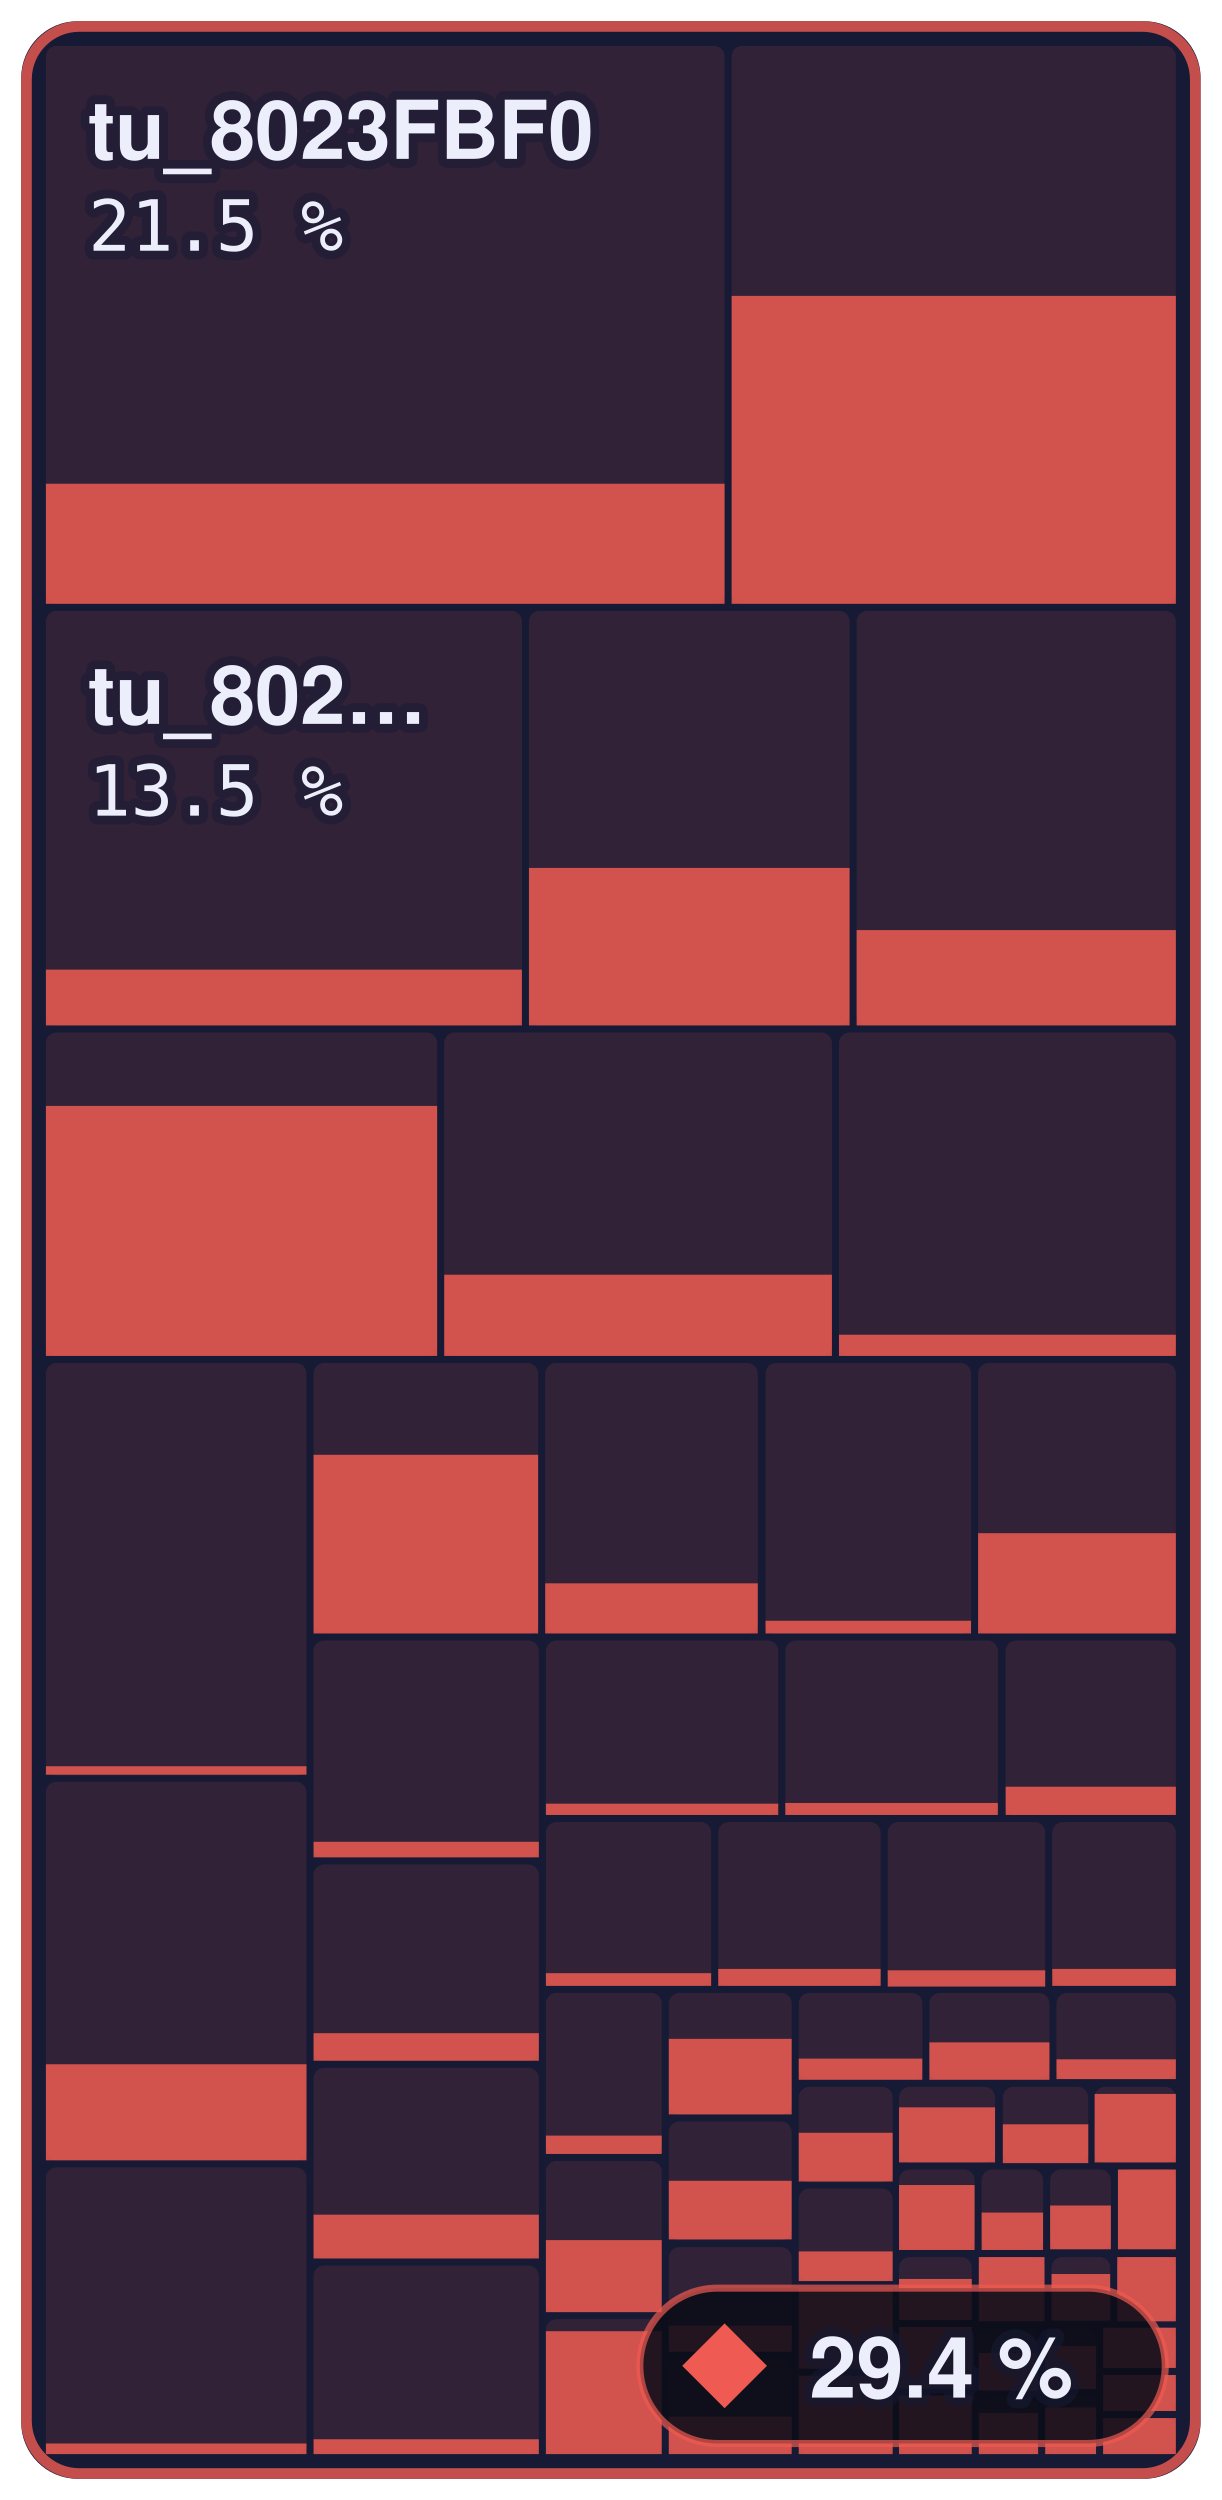
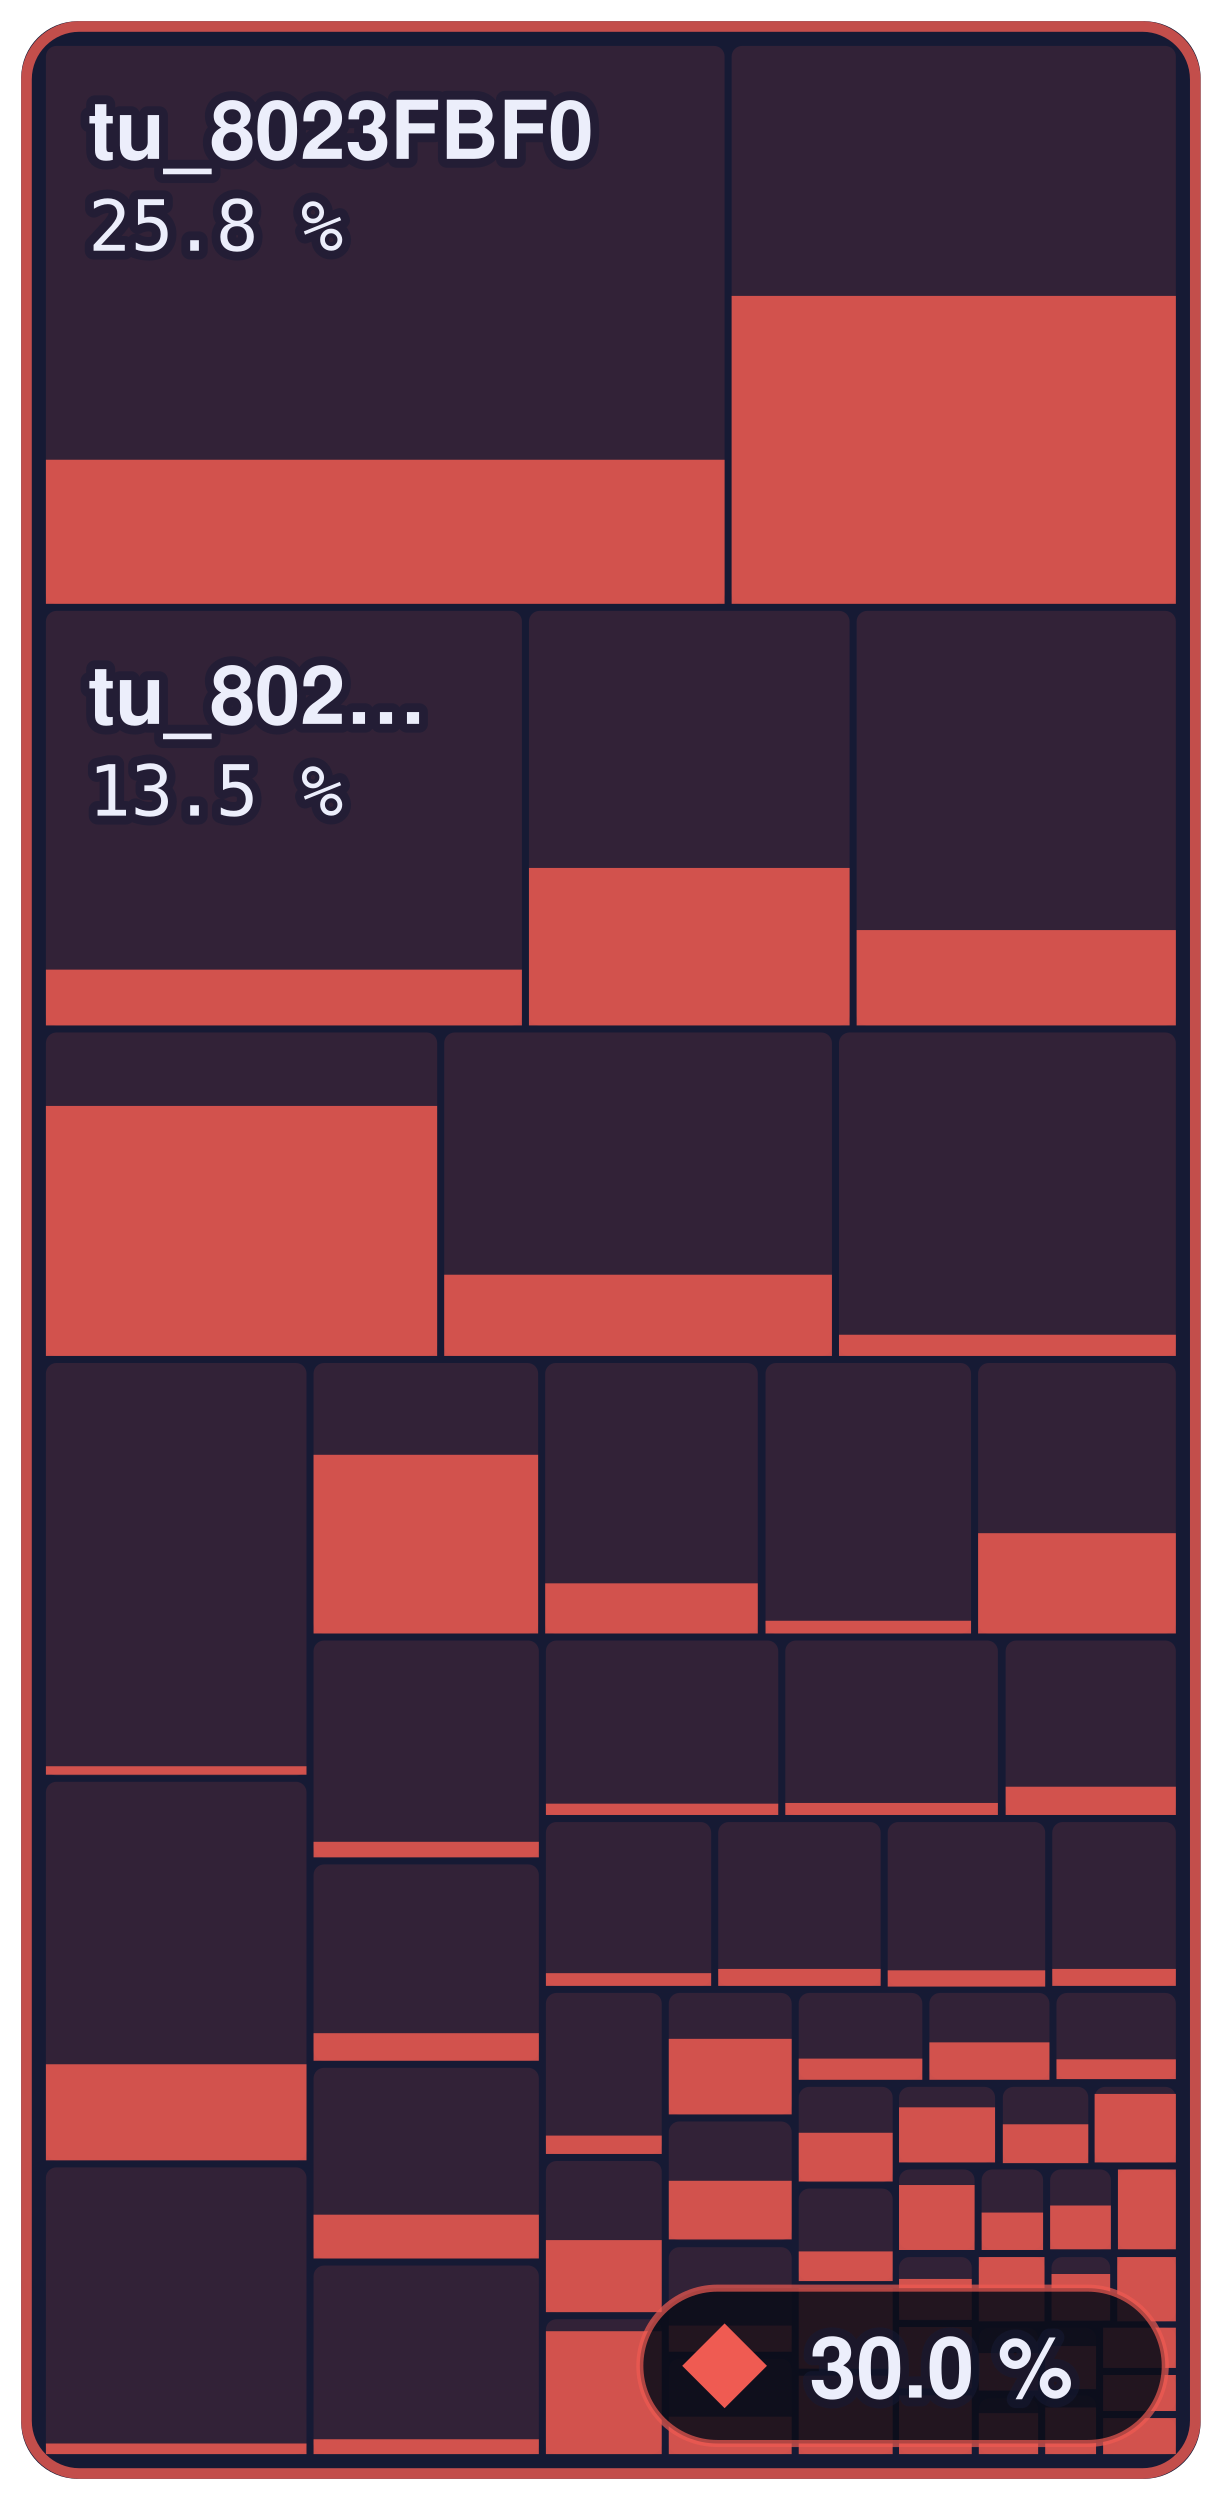
- <svg xmlns="http://www.w3.org/2000/svg" width="173" height="354" viewBox="0 0 173 354" role="img" aria-label="Main menu to Shadow Battle: 29.4 % of 644,344 bytes of code matched, 889 of 1,336 functions">
+ <svg xmlns="http://www.w3.org/2000/svg" width="173" height="354" viewBox="0 0 173 354" role="img" aria-label="Main menu to Shadow Battle: 30.0 % of 644,344 bytes of code matched, 897 of 1,336 functions">
  <style>text { font-family: -apple-system, BlinkMacSystemFont, 'Segoe UI', Helvetica, Arial, sans-serif; } .mono { font-family: ui-monospace, SFMono-Regular, 'SF Mono', Menlo, Consolas, monospace; } text { paint-order: stroke; stroke: #161a34; stroke-opacity: 0.55; stroke-width: 2.5px; stroke-linejoin: round; } .rise { transform-box: fill-box; transform-origin: 50% 100%; animation: rise 1.6s cubic-bezier(.2,.8,.2,1) .2s both; } @keyframes rise { from { transform: scaleY(0); } } @media (prefers-reduced-motion: reduce) { * { animation: none !important; } }</style>
  <rect x="3" y="3" width="167.0" height="348" rx="8" fill="#161a34" />
  <rect x="6.5" y="6.5" width="96.1" height="79.0" rx="1.5" fill="#ef5b52" fill-opacity="0.13" />
-   <rect class="rise" x="6.5" y="68.5" width="96.1" height="17.0" fill="#ef5b52" fill-opacity="0.85" />
+   <rect class="rise" x="6.5" y="65.1" width="96.1" height="20.4" fill="#ef5b52" fill-opacity="0.85" />
  <rect x="103.6" y="6.5" width="62.9" height="79.0" rx="1.5" fill="#ef5b52" fill-opacity="0.13" />
  <rect class="rise" x="103.6" y="41.9" width="62.9" height="43.6" fill="#ef5b52" fill-opacity="0.85" />
  <rect x="6.5" y="86.5" width="67.4" height="58.7" rx="1.5" fill="#ef5b52" fill-opacity="0.13" />
  <rect class="rise" x="6.5" y="137.3" width="67.4" height="7.9" fill="#ef5b52" fill-opacity="0.85" />
  <rect x="74.9" y="86.5" width="45.4" height="58.7" rx="1.5" fill="#ef5b52" fill-opacity="0.13" />
  <rect class="rise" x="74.9" y="122.9" width="45.4" height="22.3" fill="#ef5b52" fill-opacity="0.85" />
  <rect x="121.3" y="86.5" width="45.2" height="58.7" rx="1.5" fill="#ef5b52" fill-opacity="0.13" />
  <rect class="rise" x="121.3" y="131.7" width="45.2" height="13.5" fill="#ef5b52" fill-opacity="0.85" />
  <rect x="6.5" y="146.2" width="55.4" height="45.8" rx="1.5" fill="#ef5b52" fill-opacity="0.13" />
  <rect class="rise" x="6.5" y="156.6" width="55.4" height="35.4" fill="#ef5b52" fill-opacity="0.85" />
  <rect x="62.9" y="146.2" width="54.9" height="45.8" rx="1.5" fill="#ef5b52" fill-opacity="0.13" />
  <rect class="rise" x="62.9" y="180.5" width="54.9" height="11.5" fill="#ef5b52" fill-opacity="0.85" />
  <rect x="118.8" y="146.2" width="47.7" height="45.8" rx="1.5" fill="#ef5b52" fill-opacity="0.13" />
  <rect class="rise" x="118.8" y="189.0" width="47.7" height="3.0" fill="#ef5b52" fill-opacity="0.85" />
  <rect x="6.5" y="193.0" width="36.9" height="58.4" rx="1.5" fill="#ef5b52" fill-opacity="0.13" />
  <rect class="rise" x="6.5" y="250.1" width="36.9" height="1.2" fill="#ef5b52" fill-opacity="0.85" />
  <rect x="6.5" y="252.3" width="36.9" height="53.6" rx="1.5" fill="#ef5b52" fill-opacity="0.13" />
  <rect class="rise" x="6.5" y="292.3" width="36.9" height="13.6" fill="#ef5b52" fill-opacity="0.85" />
  <rect x="6.5" y="306.9" width="36.9" height="40.6" rx="1.5" fill="#ef5b52" fill-opacity="0.13" />
  <rect class="rise" x="6.5" y="346.0" width="36.9" height="1.5" fill="#ef5b52" fill-opacity="0.85" />
  <rect x="44.4" y="193.0" width="31.8" height="38.3" rx="1.5" fill="#ef5b52" fill-opacity="0.13" />
  <rect class="rise" x="44.4" y="206.0" width="31.8" height="25.3" fill="#ef5b52" fill-opacity="0.85" />
  <rect x="77.2" y="193.0" width="30.1" height="38.3" rx="1.5" fill="#ef5b52" fill-opacity="0.13" />
  <rect class="rise" x="77.2" y="224.2" width="30.1" height="7.1" fill="#ef5b52" fill-opacity="0.85" />
  <rect x="108.4" y="193.0" width="29.1" height="38.3" rx="1.5" fill="#ef5b52" fill-opacity="0.13" />
  <rect class="rise" x="108.4" y="229.5" width="29.1" height="1.8" fill="#ef5b52" fill-opacity="0.85" />
  <rect x="138.5" y="193.0" width="28.0" height="38.3" rx="1.5" fill="#ef5b52" fill-opacity="0.13" />
  <rect class="rise" x="138.5" y="217.1" width="28.0" height="14.2" fill="#ef5b52" fill-opacity="0.85" />
  <rect x="44.4" y="232.3" width="31.9" height="30.7" rx="1.5" fill="#ef5b52" fill-opacity="0.13" />
  <rect class="rise" x="44.4" y="260.8" width="31.9" height="2.2" fill="#ef5b52" fill-opacity="0.85" />
  <rect x="44.4" y="264.0" width="31.9" height="27.8" rx="1.5" fill="#ef5b52" fill-opacity="0.13" />
  <rect class="rise" x="44.4" y="287.9" width="31.9" height="3.9" fill="#ef5b52" fill-opacity="0.85" />
  <rect x="44.4" y="292.8" width="31.9" height="27.0" rx="1.5" fill="#ef5b52" fill-opacity="0.13" />
  <rect class="rise" x="44.4" y="313.6" width="31.9" height="6.2" fill="#ef5b52" fill-opacity="0.85" />
  <rect x="44.4" y="320.8" width="31.9" height="26.7" rx="1.5" fill="#ef5b52" fill-opacity="0.13" />
  <rect class="rise" x="44.4" y="345.4" width="31.9" height="2.1" fill="#ef5b52" fill-opacity="0.85" />
  <rect x="77.3" y="232.3" width="32.9" height="24.7" rx="1.5" fill="#ef5b52" fill-opacity="0.13" />
  <rect class="rise" x="77.3" y="255.4" width="32.9" height="1.6" fill="#ef5b52" fill-opacity="0.85" />
  <rect x="111.2" y="232.3" width="30.1" height="24.7" rx="1.5" fill="#ef5b52" fill-opacity="0.13" />
  <rect class="rise" x="111.2" y="255.3" width="30.1" height="1.7" fill="#ef5b52" fill-opacity="0.85" />
  <rect x="142.4" y="232.3" width="24.1" height="24.7" rx="1.5" fill="#ef5b52" fill-opacity="0.13" />
  <rect class="rise" x="142.4" y="253.0" width="24.1" height="4.0" fill="#ef5b52" fill-opacity="0.85" />
  <rect x="77.3" y="258.0" width="23.4" height="23.2" rx="1.5" fill="#ef5b52" fill-opacity="0.13" />
  <rect class="rise" x="77.3" y="279.4" width="23.4" height="1.8" fill="#ef5b52" fill-opacity="0.85" />
  <rect x="101.7" y="258.0" width="23.0" height="23.2" rx="1.5" fill="#ef5b52" fill-opacity="0.13" />
  <rect class="rise" x="101.7" y="278.8" width="23.0" height="2.4" fill="#ef5b52" fill-opacity="0.85" />
  <rect x="125.7" y="258.0" width="22.3" height="23.2" rx="1.5" fill="#ef5b52" fill-opacity="0.13" />
  <rect class="rise" x="125.7" y="279.0" width="22.3" height="2.3" fill="#ef5b52" fill-opacity="0.85" />
  <rect x="149.0" y="258.0" width="17.5" height="23.2" rx="1.5" fill="#ef5b52" fill-opacity="0.13" />
  <rect class="rise" x="149.0" y="278.8" width="17.5" height="2.4" fill="#ef5b52" fill-opacity="0.85" />
  <rect x="77.3" y="282.2" width="16.4" height="22.8" rx="1.5" fill="#ef5b52" fill-opacity="0.13" />
  <rect class="rise" x="77.3" y="302.4" width="16.4" height="2.6" fill="#ef5b52" fill-opacity="0.85" />
  <rect x="77.3" y="306.0" width="16.4" height="21.4" rx="1.5" fill="#ef5b52" fill-opacity="0.13" />
  <rect class="rise" x="77.3" y="317.2" width="16.4" height="10.2" fill="#ef5b52" fill-opacity="0.85" />
  <rect x="77.3" y="328.4" width="16.4" height="19.1" rx="1.5" fill="#ef5b52" fill-opacity="0.13" />
  <rect class="rise" x="77.3" y="330.1" width="16.4" height="17.4" fill="#ef5b52" fill-opacity="0.85" />
  <rect x="94.7" y="282.2" width="17.4" height="17.2" rx="1.5" fill="#ef5b52" fill-opacity="0.13" />
  <rect class="rise" x="94.7" y="288.7" width="17.4" height="10.7" fill="#ef5b52" fill-opacity="0.85" />
  <rect x="94.7" y="300.4" width="17.4" height="16.8" rx="1.5" fill="#ef5b52" fill-opacity="0.13" />
  <rect class="rise" x="94.7" y="308.8" width="17.4" height="8.3" fill="#ef5b52" fill-opacity="0.85" />
  <rect x="94.7" y="318.2" width="17.4" height="14.8" rx="1.5" fill="#ef5b52" fill-opacity="0.13" />
  <rect class="rise" x="94.7" y="329.3" width="17.4" height="3.7" fill="#ef5b52" fill-opacity="0.85" />
  <rect x="94.7" y="334.0" width="17.4" height="13.5" rx="1.5" fill="#ef5b52" fill-opacity="0.13" />
  <rect class="rise" x="94.7" y="342.2" width="17.4" height="5.3" fill="#ef5b52" fill-opacity="0.85" />
  <rect x="113.1" y="282.2" width="17.5" height="12.2" rx="1.5" fill="#ef5b52" fill-opacity="0.13" />
  <rect class="rise" x="113.1" y="291.5" width="17.5" height="3.0" fill="#ef5b52" fill-opacity="0.85" />
  <rect x="131.6" y="282.2" width="17.0" height="12.2" rx="1.5" fill="#ef5b52" fill-opacity="0.13" />
  <rect class="rise" x="131.6" y="289.2" width="17.0" height="5.3" fill="#ef5b52" fill-opacity="0.85" />
  <rect x="149.6" y="282.2" width="16.9" height="12.2" rx="1.5" fill="#ef5b52" fill-opacity="0.13" />
  <rect class="rise" x="149.6" y="291.6" width="16.9" height="2.8" fill="#ef5b52" fill-opacity="0.85" />
  <rect x="113.1" y="295.5" width="13.3" height="13.5" rx="1.5" fill="#ef5b52" fill-opacity="0.13" />
  <rect class="rise" x="113.1" y="302.0" width="13.3" height="6.9" fill="#ef5b52" fill-opacity="0.85" />
  <rect x="113.1" y="309.9" width="13.3" height="13.1" rx="1.5" fill="#ef5b52" fill-opacity="0.13" />
  <rect class="rise" x="113.1" y="318.8" width="13.3" height="4.2" fill="#ef5b52" fill-opacity="0.85" />
  <rect x="113.1" y="324.0" width="13.3" height="11.4" rx="1.5" fill="#ef5b52" fill-opacity="0.13" />
  <rect class="rise" x="113.1" y="324.0" width="13.3" height="11.4" fill="#ef5b52" fill-opacity="0.85" />
  <rect x="113.1" y="336.4" width="13.3" height="11.1" rx="1.5" fill="#ef5b52" fill-opacity="0.13" />
  <rect class="rise" x="113.1" y="336.4" width="13.3" height="11.1" fill="#ef5b52" fill-opacity="0.85" />
  <rect x="127.3" y="295.5" width="13.6" height="10.7" rx="1.5" fill="#ef5b52" fill-opacity="0.13" />
  <rect class="rise" x="127.3" y="298.4" width="13.6" height="7.8" fill="#ef5b52" fill-opacity="0.85" />
  <rect x="142.0" y="295.5" width="12.1" height="10.7" rx="1.5" fill="#ef5b52" fill-opacity="0.13" />
  <rect class="rise" x="142.0" y="300.8" width="12.1" height="5.5" fill="#ef5b52" fill-opacity="0.85" />
  <rect x="155.0" y="295.5" width="11.5" height="10.7" rx="1.5" fill="#ef5b52" fill-opacity="0.13" />
  <rect class="rise" x="155.0" y="296.5" width="11.5" height="9.7" fill="#ef5b52" fill-opacity="0.85" />
  <rect x="127.3" y="307.2" width="10.7" height="11.3" rx="1.5" fill="#ef5b52" fill-opacity="0.13" />
  <rect class="rise" x="127.3" y="309.4" width="10.7" height="9.2" fill="#ef5b52" fill-opacity="0.85" />
  <rect x="139.0" y="307.2" width="8.7" height="11.3" rx="1.5" fill="#ef5b52" fill-opacity="0.13" />
  <rect class="rise" x="139.0" y="313.3" width="8.7" height="5.3" fill="#ef5b52" fill-opacity="0.85" />
  <rect x="148.7" y="307.2" width="8.6" height="11.3" rx="1.5" fill="#ef5b52" fill-opacity="0.13" />
  <rect class="rise" x="148.7" y="312.3" width="8.6" height="6.2" fill="#ef5b52" fill-opacity="0.85" />
  <rect x="158.3" y="307.2" width="8.2" height="11.3" rx="1.5" fill="#ef5b52" fill-opacity="0.13" />
  <rect class="rise" x="158.3" y="307.2" width="8.2" height="11.3" fill="#ef5b52" fill-opacity="0.85" />
  <rect x="127.3" y="319.6" width="10.3" height="9.0" rx="1.5" fill="#ef5b52" fill-opacity="0.13" />
  <rect class="rise" x="127.3" y="322.7" width="10.3" height="5.8" fill="#ef5b52" fill-opacity="0.85" />
  <rect x="127.3" y="329.5" width="10.3" height="8.7" rx="1.5" fill="#ef5b52" fill-opacity="0.13" />
  <rect class="rise" x="127.3" y="329.5" width="10.3" height="8.7" fill="#ef5b52" fill-opacity="0.85" />
  <rect x="127.3" y="339.2" width="10.3" height="8.3" rx="1.5" fill="#ef5b52" fill-opacity="0.13" />
  <rect class="rise" x="127.3" y="339.2" width="10.3" height="8.3" fill="#ef5b52" fill-opacity="0.85" />
  <rect x="138.6" y="319.6" width="9.3" height="9.1" rx="1.5" fill="#ef5b52" fill-opacity="0.13" />
  <rect class="rise" x="138.6" y="319.6" width="9.3" height="9.1" fill="#ef5b52" fill-opacity="0.85" />
  <rect x="148.9" y="319.6" width="8.3" height="9.1" rx="1.5" fill="#ef5b52" fill-opacity="0.13" />
  <rect class="rise" x="148.9" y="322.0" width="8.3" height="6.6" fill="#ef5b52" fill-opacity="0.85" />
  <rect x="158.2" y="319.6" width="8.3" height="9.1" rx="1.5" fill="#ef5b52" fill-opacity="0.13" />
  <rect class="rise" x="158.2" y="319.6" width="8.3" height="9.1" fill="#ef5b52" fill-opacity="0.85" />
  <rect x="138.6" y="329.6" width="8.4" height="8.9" rx="1.5" fill="#ef5b52" fill-opacity="0.13" />
  <rect class="rise" x="138.6" y="333.2" width="8.4" height="5.3" fill="#ef5b52" fill-opacity="0.85" />
  <rect x="138.6" y="339.6" width="8.4" height="7.9" rx="1.5" fill="#ef5b52" fill-opacity="0.13" />
  <rect class="rise" x="138.6" y="341.7" width="8.4" height="5.8" fill="#ef5b52" fill-opacity="0.85" />
  <rect x="148.0" y="329.6" width="7.2" height="8.6" rx="1.5" fill="#ef5b52" fill-opacity="0.13" />
  <rect class="rise" x="148.0" y="332.2" width="7.2" height="6.1" fill="#ef5b52" fill-opacity="0.85" />
  <rect x="148.0" y="339.2" width="7.2" height="8.3" rx="1.5" fill="#ef5b52" fill-opacity="0.13" />
  <rect class="rise" x="148.0" y="340.9" width="7.2" height="6.6" fill="#ef5b52" fill-opacity="0.85" />
  <rect x="156.2" y="329.6" width="10.3" height="5.7" rx="1.5" fill="#ef5b52" fill-opacity="0.13" />
  <rect class="rise" x="156.2" y="329.6" width="10.3" height="5.7" fill="#ef5b52" fill-opacity="0.85" />
  <rect x="156.2" y="336.3" width="10.3" height="5.1" rx="1.5" fill="#ef5b52" fill-opacity="0.13" />
  <rect class="rise" x="156.2" y="336.3" width="10.3" height="5.1" fill="#ef5b52" fill-opacity="0.85" />
  <rect x="156.2" y="342.4" width="10.3" height="5.1" rx="1.5" fill="#ef5b52" fill-opacity="0.13" />
  <rect class="rise" x="156.2" y="342.4" width="10.3" height="5.1" fill="#ef5b52" fill-opacity="0.85" />
  <rect x="3.75" y="3.75" width="165.5" height="346.5" rx="7.5" fill="none" stroke="#ef5b52" stroke-opacity="0.8" stroke-width="1.5" />
  <text x="12.5" y="22.5" font-size="11.5" font-weight="600" fill="#eceefb">tu_8023FBF0</text>
-   <text x="12.5" y="35.5" class="mono" font-size="10" fill="#eceefb">21.5 %</text>
+   <text x="12.5" y="35.5" class="mono" font-size="10" fill="#eceefb">25.8 %</text>
  <text x="12.5" y="102.5" font-size="11.5" font-weight="600" fill="#eceefb">tu_802…</text>
  <text x="12.5" y="115.5" class="mono" font-size="10" fill="#eceefb">13.5 %</text>
  <rect x="90.6" y="324" width="74.4" height="22" rx="11" fill="#0b0d1a" fill-opacity="0.88" stroke="#ef5b52" stroke-opacity="0.7" />
  <path d="M102.6 329L108.6 335L102.6 341L96.6 335Z" fill="#ef5b52" />
-   <text x="114.6" y="339.5" font-size="12" font-weight="700" fill="#eceefb">29.4 %</text>
+   <text x="114.6" y="339.5" font-size="12" font-weight="700" fill="#eceefb">30.0 %</text>
</svg>
